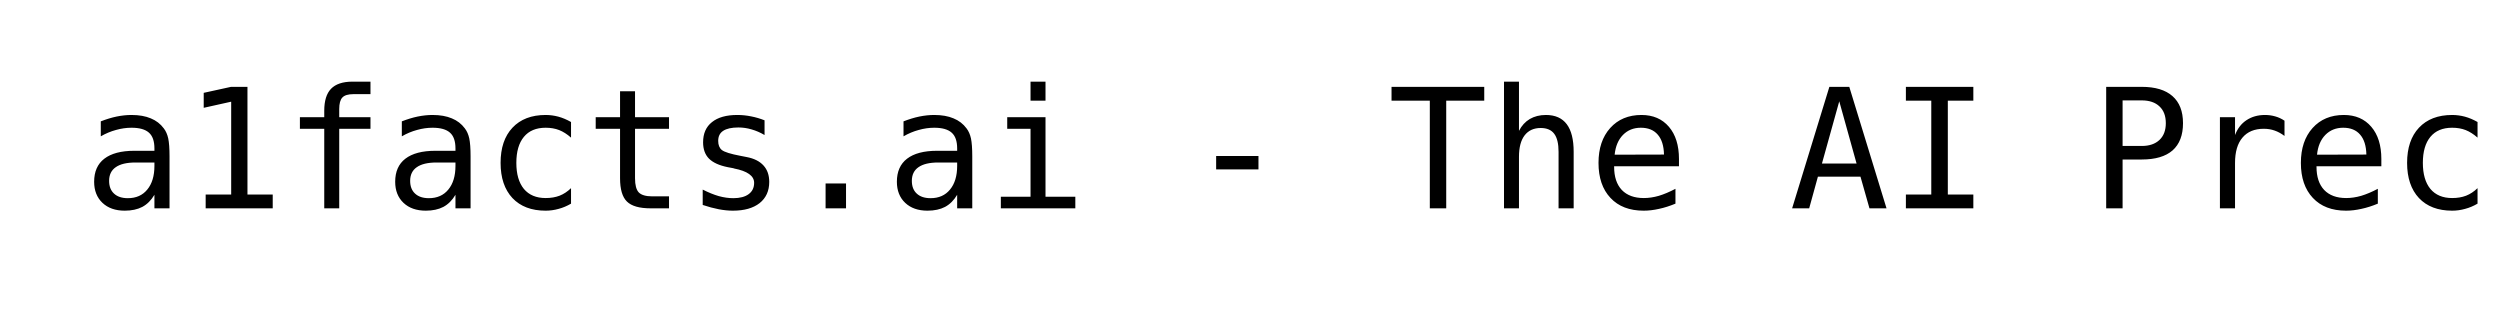
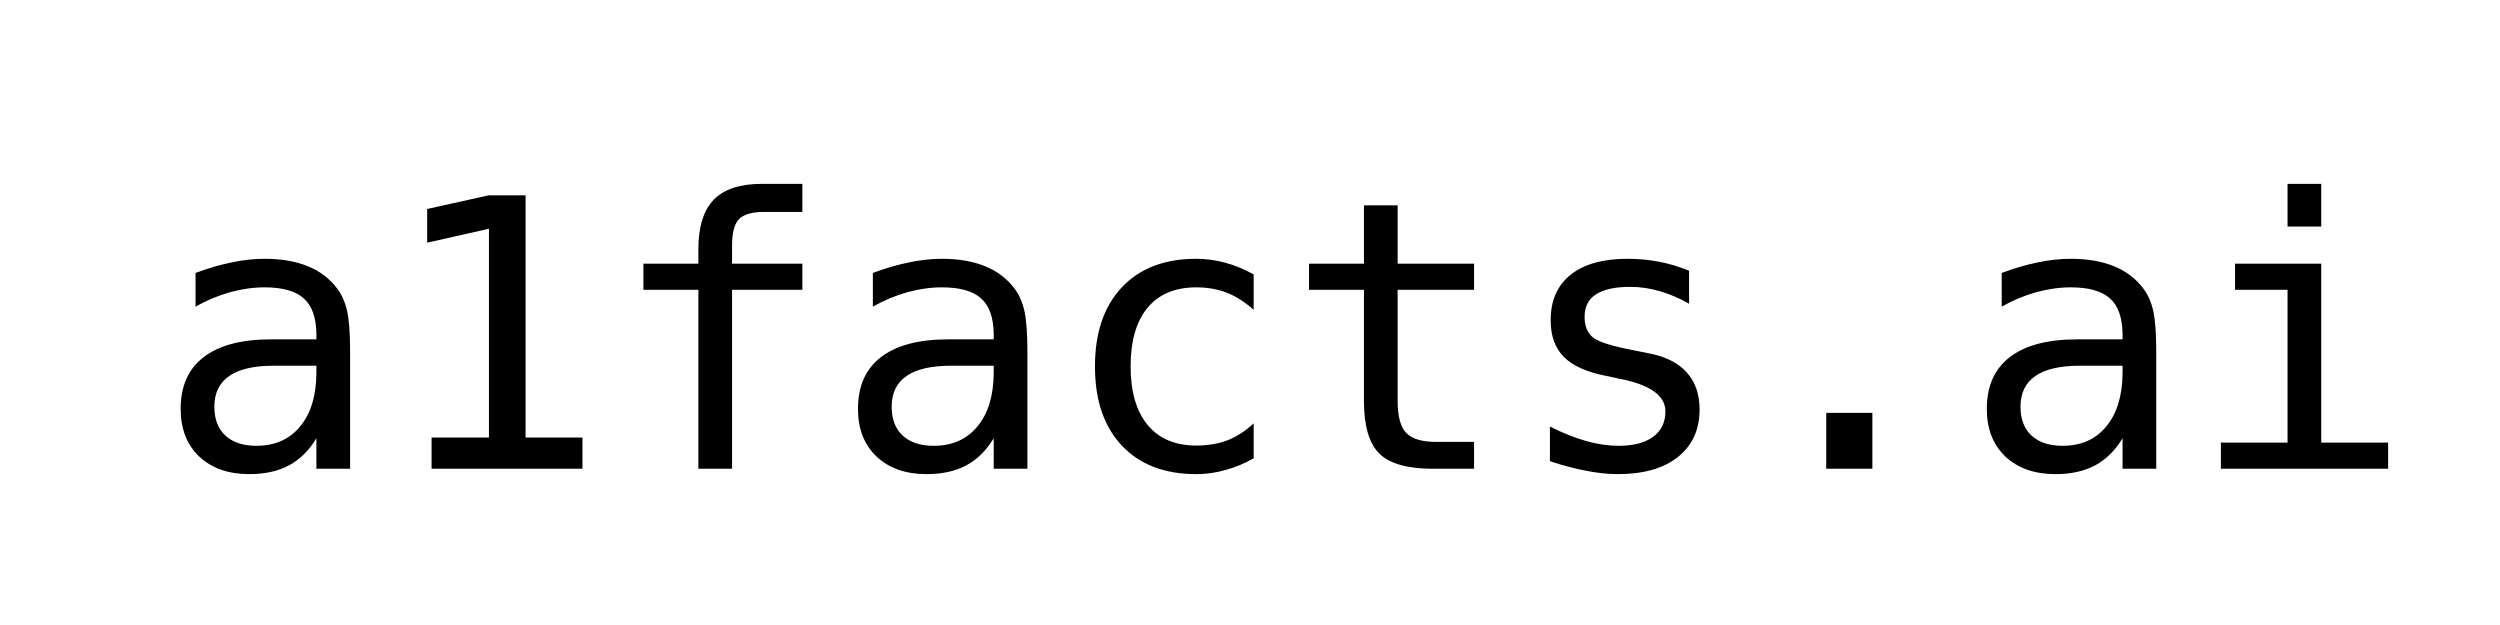
- <svg xmlns="http://www.w3.org/2000/svg" width="300" height="40">
-   <text x="10" y="25" font-family="monospace, sans-serif" font-size="20" fill="#000000">
-     a1facts.ai - The AI Precision Layer
+ <svg xmlns="http://www.w3.org/2000/svg" width="160" height="40">
+   <text x="10" y="30" font-family="monospace, sans-serif" font-size="24" fill="#000000">
+     a1facts.ai
  </text>
</svg>
